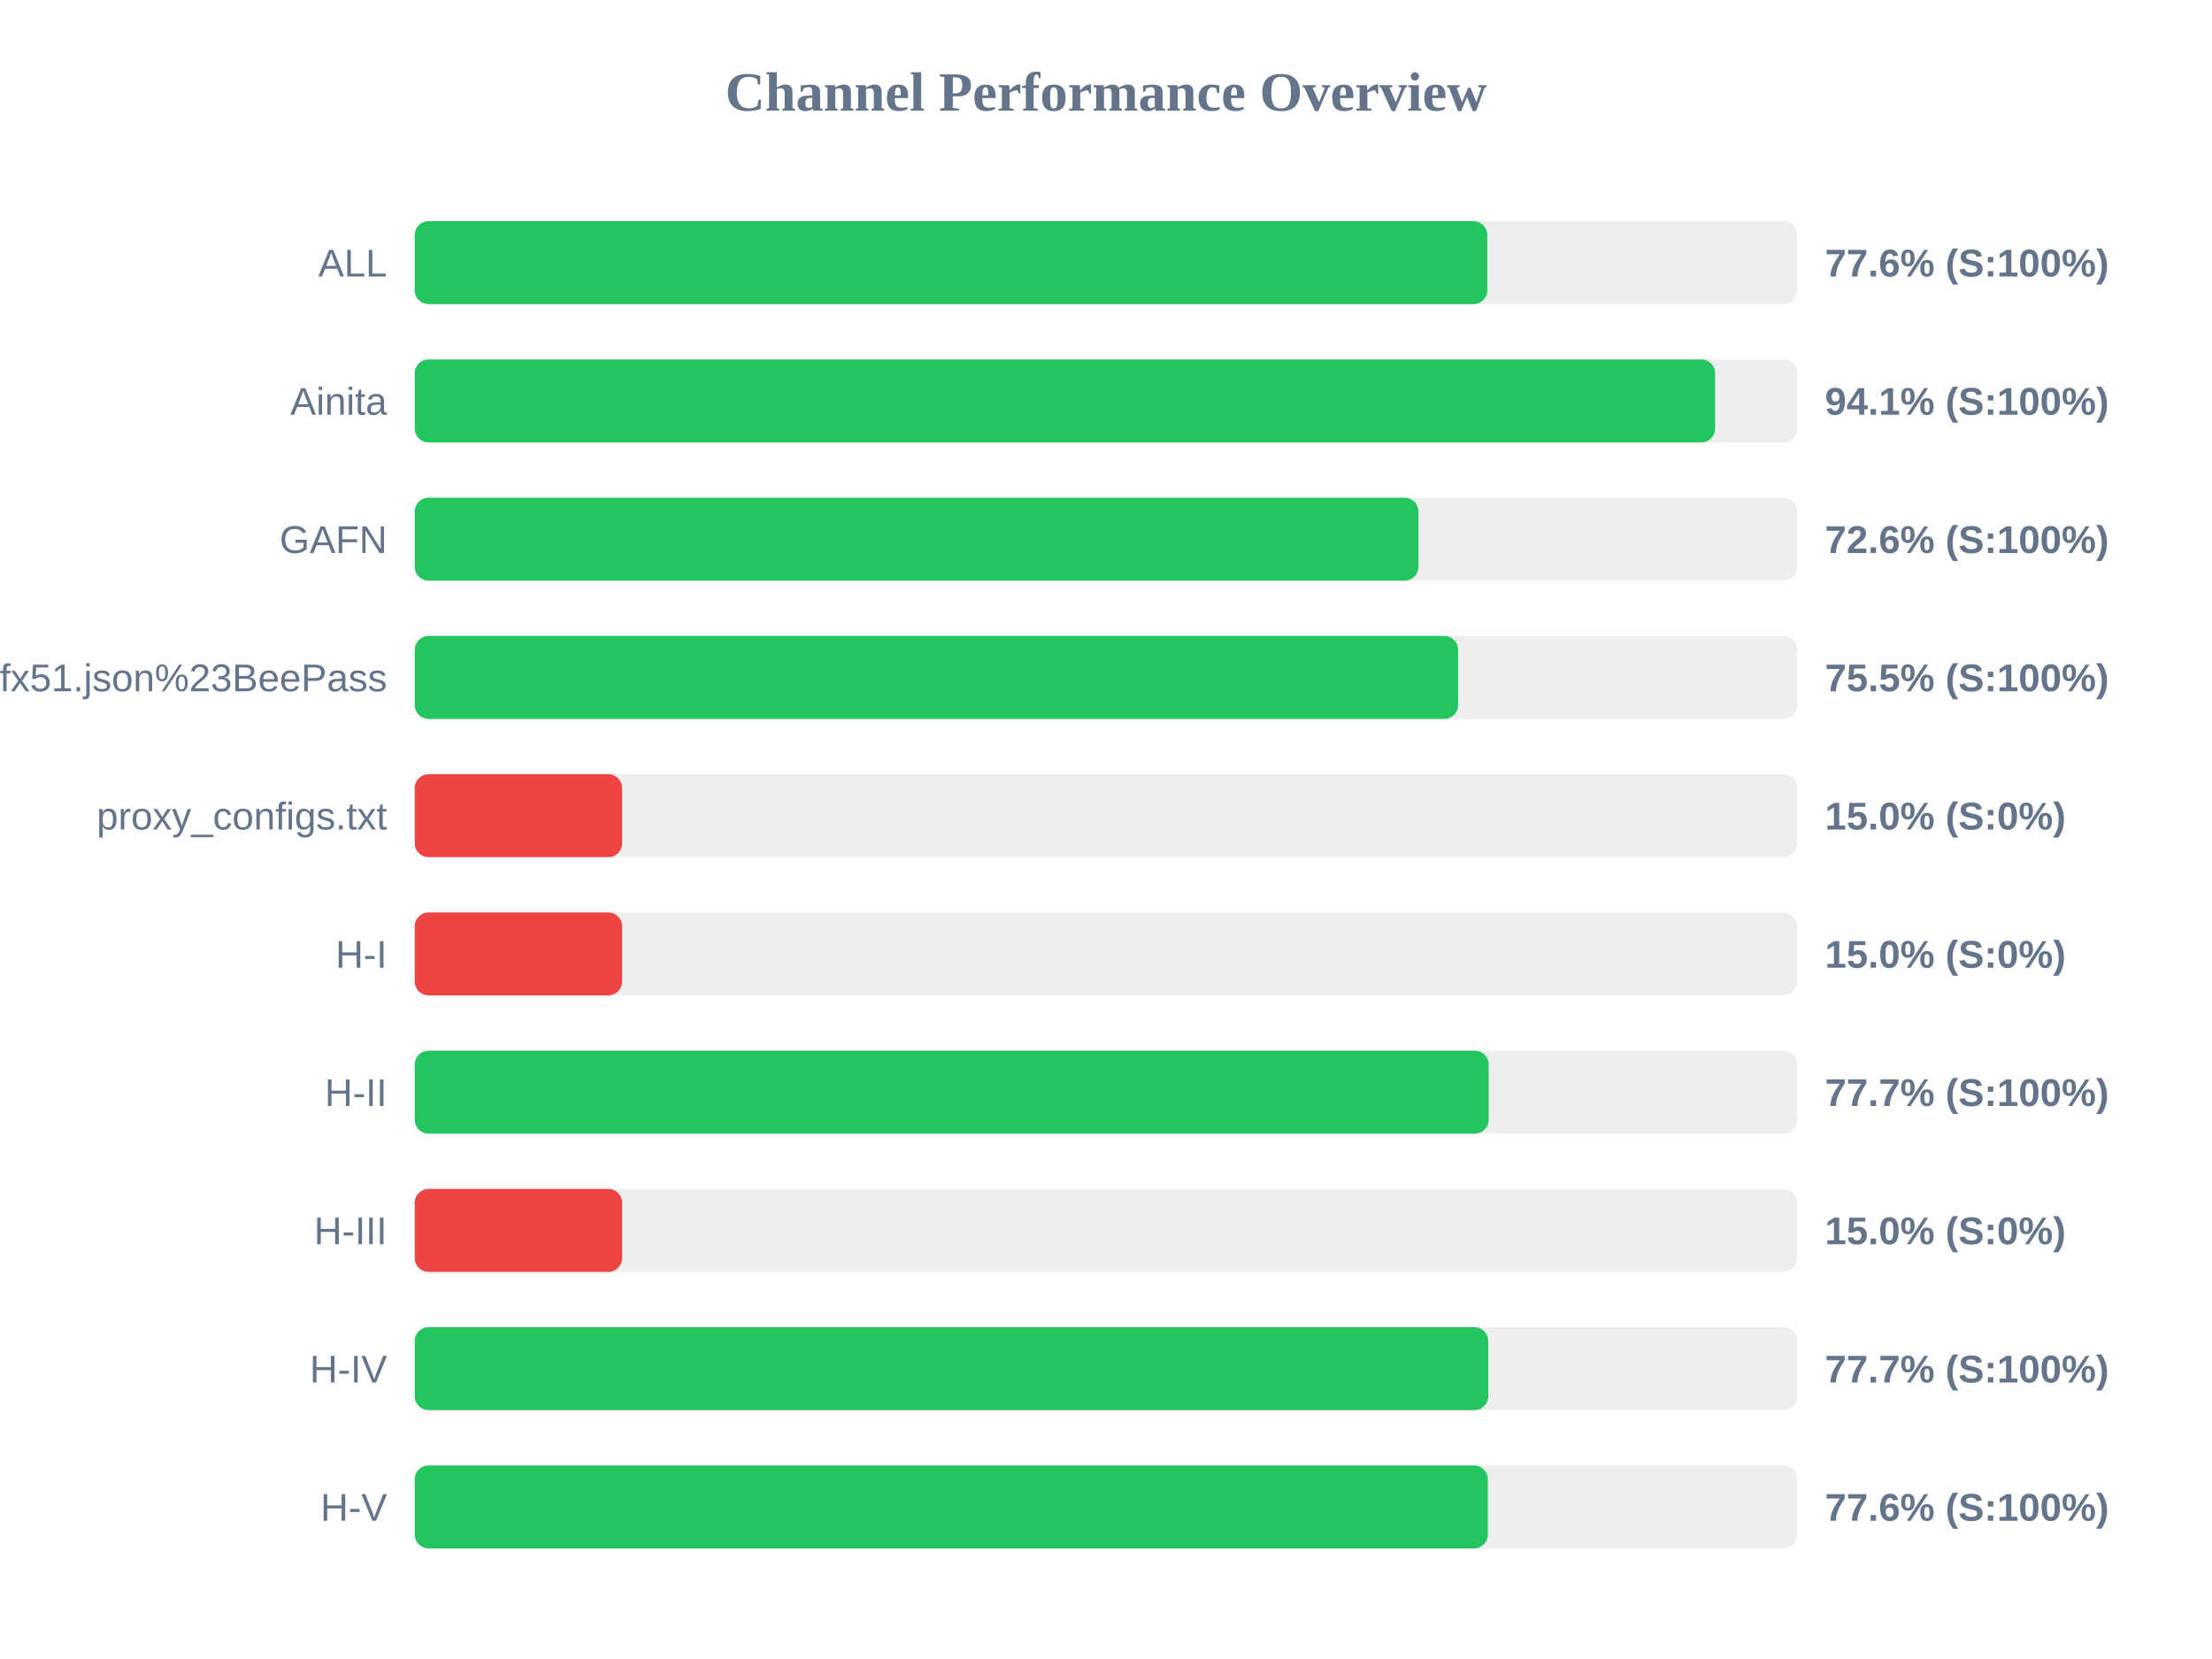
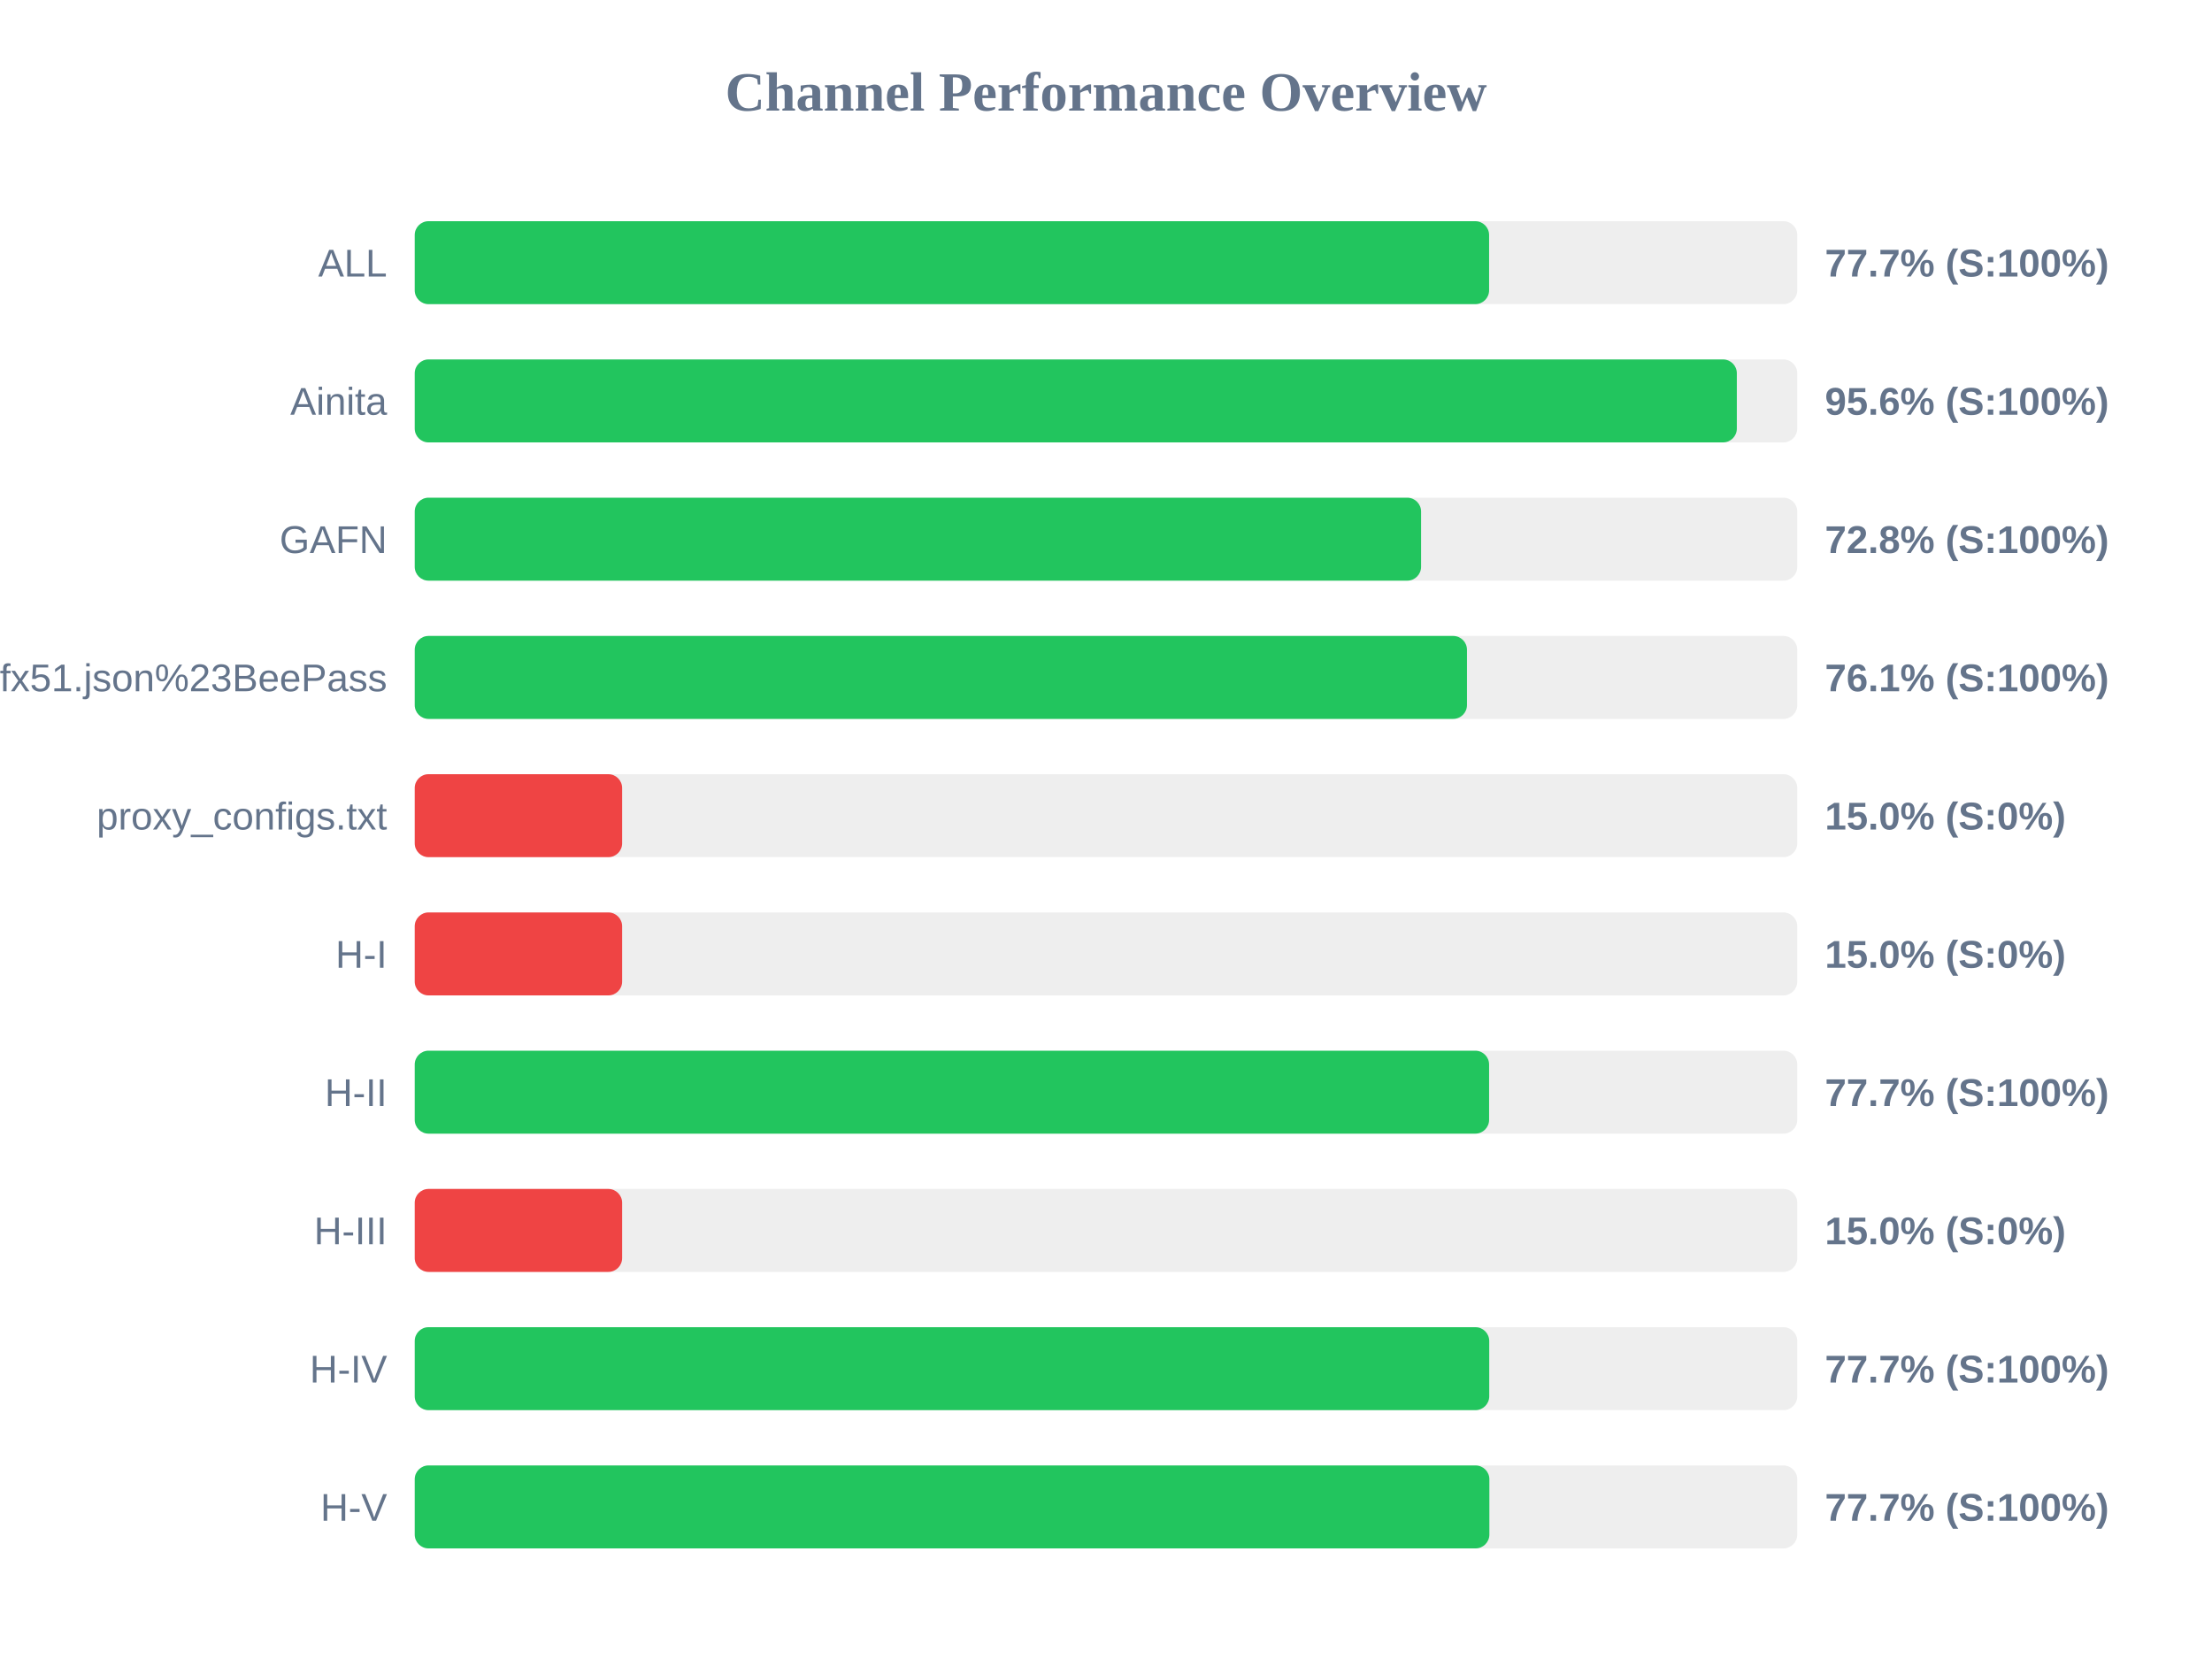
<svg xmlns="http://www.w3.org/2000/svg" width="800" height="600" version="1.1">
  <style>
        .row { font: 14px Arial; fill: #64748b; }
        .score { font: bold 14px Arial; fill: #64748b; }
    </style>
  <text x="400" y="40" text-anchor="middle" font-size="20px" font-weight="bold" fill="#64748b">Channel Performance Overview</text>
  <rect x="150" y="80" width="500" height="30" fill="#eee" rx="5" />
-   <rect x="150" y="80" width="387.9" height="30" fill="#22c55e" rx="5" />
+   <rect x="150" y="80" width="388.55" height="30" fill="#22c55e" rx="5" />
  <text x="140" y="100" text-anchor="end" class="row">ALL</text>
-   <text x="660" y="100" text-anchor="start" class="score">77.6% (S:100%)</text>
+   <text x="660" y="100" text-anchor="start" class="score">77.7% (S:100%)</text>
  <rect x="150" y="130" width="500" height="30" fill="#eee" rx="5" />
-   <rect x="150" y="130" width="470.3" height="30" fill="#22c55e" rx="5" />
+   <rect x="150" y="130" width="478.15" height="30" fill="#22c55e" rx="5" />
  <text x="140" y="150" text-anchor="end" class="row">Ainita</text>
-   <text x="660" y="150" text-anchor="start" class="score">94.1% (S:100%)</text>
+   <text x="660" y="150" text-anchor="start" class="score">95.6% (S:100%)</text>
  <rect x="150" y="180" width="500" height="30" fill="#eee" rx="5" />
-   <rect x="150" y="180" width="363.0" height="30" fill="#22c55e" rx="5" />
+   <rect x="150" y="180" width="363.95" height="30" fill="#22c55e" rx="5" />
  <text x="140" y="200" text-anchor="end" class="row">GAFN</text>
-   <text x="660" y="200" text-anchor="start" class="score">72.6% (S:100%)</text>
+   <text x="660" y="200" text-anchor="start" class="score">72.8% (S:100%)</text>
  <rect x="150" y="230" width="500" height="30" fill="#eee" rx="5" />
-   <rect x="150" y="230" width="377.35" height="30" fill="#22c55e" rx="5" />
+   <rect x="150" y="230" width="380.55" height="30" fill="#22c55e" rx="5" />
  <text x="140" y="250" text-anchor="end" class="row">sub?s=ssconf%3A%2F%2Fs3.amazonaws.com%2Fbeedynconprd%2Fzf38bv6oxi1nv3wfkpmxyfl8yj5fargza3foantoalu16vznl0ckxx7bgf1ufx51.json%23BeePass</text>
-   <text x="660" y="250" text-anchor="start" class="score">75.5% (S:100%)</text>
+   <text x="660" y="250" text-anchor="start" class="score">76.1% (S:100%)</text>
  <rect x="150" y="280" width="500" height="30" fill="#eee" rx="5" />
  <rect x="150" y="280" width="75.0" height="30" fill="#ef4444" rx="5" />
  <text x="140" y="300" text-anchor="end" class="row">proxy_configs.txt</text>
  <text x="660" y="300" text-anchor="start" class="score">15.0% (S:0%)</text>
  <rect x="150" y="330" width="500" height="30" fill="#eee" rx="5" />
  <rect x="150" y="330" width="75.0" height="30" fill="#ef4444" rx="5" />
  <text x="140" y="350" text-anchor="end" class="row">H-I</text>
  <text x="660" y="350" text-anchor="start" class="score">15.0% (S:0%)</text>
  <rect x="150" y="380" width="500" height="30" fill="#eee" rx="5" />
-   <rect x="150" y="380" width="388.4" height="30" fill="#22c55e" rx="5" />
+   <rect x="150" y="380" width="388.55" height="30" fill="#22c55e" rx="5" />
  <text x="140" y="400" text-anchor="end" class="row">H-II</text>
  <text x="660" y="400" text-anchor="start" class="score">77.7% (S:100%)</text>
  <rect x="150" y="430" width="500" height="30" fill="#eee" rx="5" />
  <rect x="150" y="430" width="75.0" height="30" fill="#ef4444" rx="5" />
  <text x="140" y="450" text-anchor="end" class="row">H-III</text>
  <text x="660" y="450" text-anchor="start" class="score">15.0% (S:0%)</text>
  <rect x="150" y="480" width="500" height="30" fill="#eee" rx="5" />
-   <rect x="150" y="480" width="388.25" height="30" fill="#22c55e" rx="5" />
+   <rect x="150" y="480" width="388.6" height="30" fill="#22c55e" rx="5" />
  <text x="140" y="500" text-anchor="end" class="row">H-IV</text>
  <text x="660" y="500" text-anchor="start" class="score">77.7% (S:100%)</text>
  <rect x="150" y="530" width="500" height="30" fill="#eee" rx="5" />
-   <rect x="150" y="530" width="388.1" height="30" fill="#22c55e" rx="5" />
+   <rect x="150" y="530" width="388.65" height="30" fill="#22c55e" rx="5" />
  <text x="140" y="550" text-anchor="end" class="row">H-V</text>
-   <text x="660" y="550" text-anchor="start" class="score">77.6% (S:100%)</text>
+   <text x="660" y="550" text-anchor="start" class="score">77.7% (S:100%)</text>
</svg>
